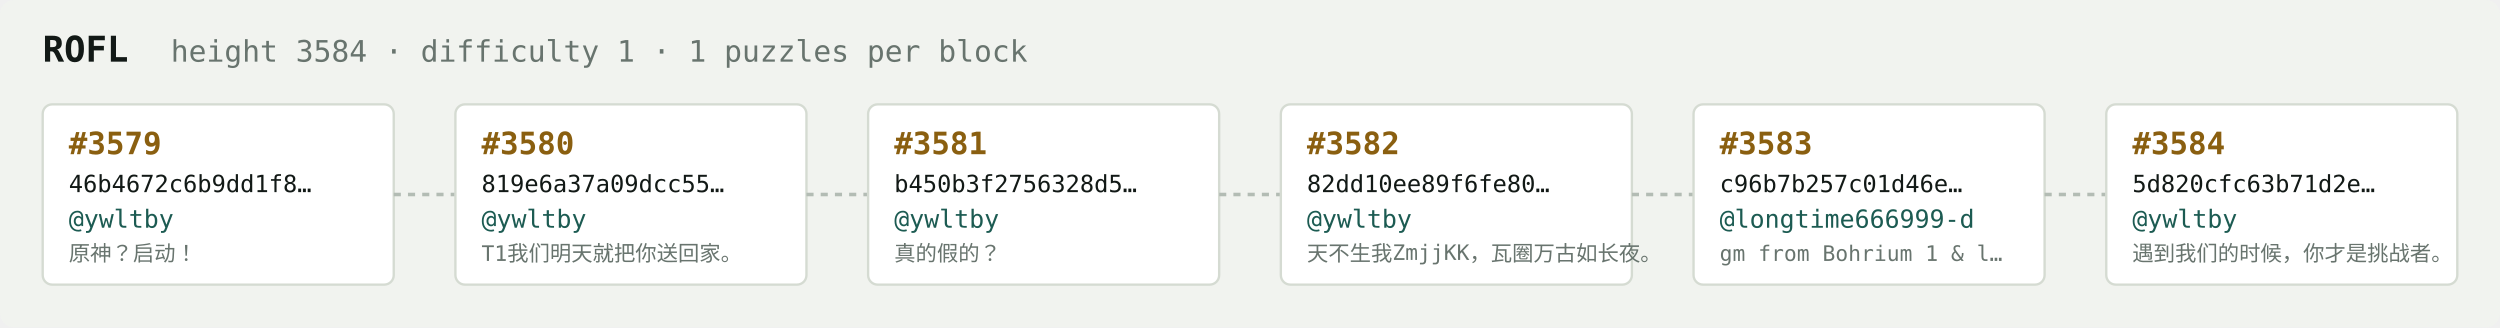
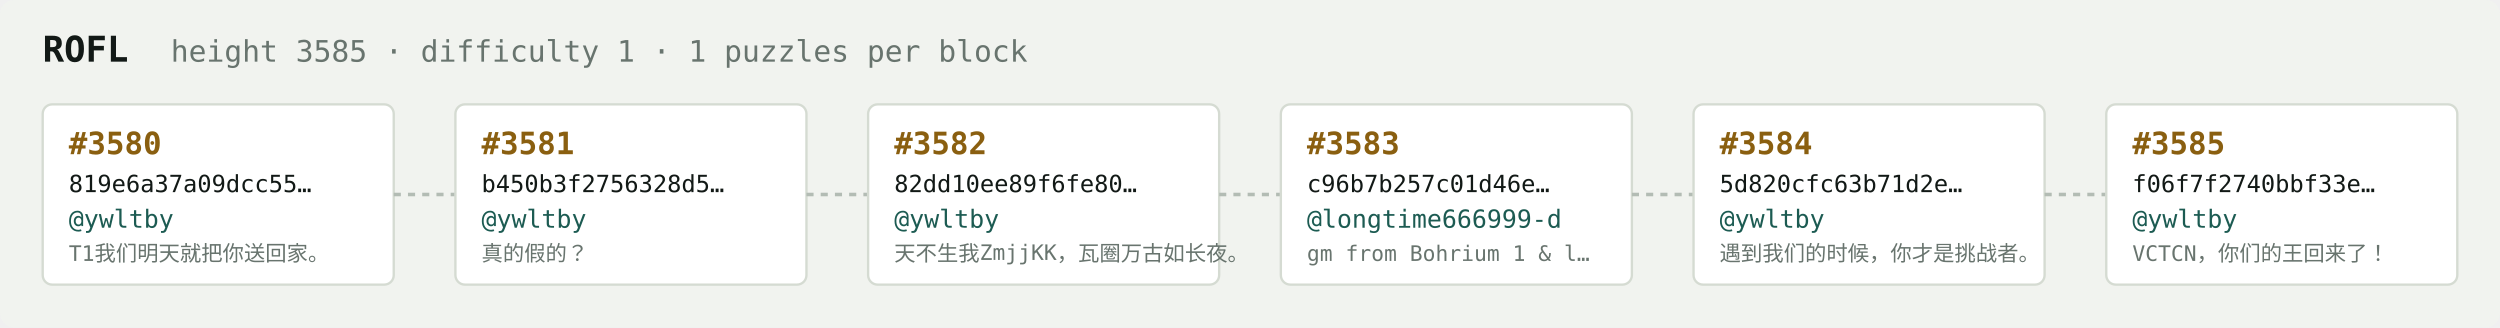
<svg xmlns="http://www.w3.org/2000/svg" width="1054" height="138" viewBox="0 0 1054 138" font-family="ui-monospace,SFMono-Regular,Menlo,monospace">
  <rect fill="#f1f3ef" width="1054" height="138" rx="6" />
  <text x="18" y="26" fill="#121916" font-size="15" font-weight="700">ROFL</text>
-   <text x="72" y="26" fill="#68746e" font-size="12.5">height 3584 · difficulty 1 · 1 puzzles per block</text>
+   <text x="72" y="26" fill="#68746e" font-size="12.5">height 3585 · difficulty 1 · 1 puzzles per block</text>
  <rect x="18" y="44" width="148" height="76" rx="4" fill="#ffffff" stroke="#d5dbd2" stroke-width="1" />
-   <text x="29" y="65" fill="#8a5f10" font-size="13" font-weight="700">#3579</text>
-   <text x="29" y="81" fill="#121916" font-size="10">46b4672c6b9dd1f8…</text>
+   <text x="29" y="65" fill="#8a5f10" font-size="13" font-weight="700">#3580</text>
+   <text x="29" y="81" fill="#121916" font-size="10">819e6a37a09dcc55…</text>
  <text x="29" y="96" fill="#1c5b52" font-size="10.5">@ywltby</text>
-   <text x="29" y="110" fill="#68746e" font-size="9">原神？启动！</text>
+   <text x="29" y="110" fill="#68746e" font-size="9">T1我们明天就把你送回家。</text>
  <line x1="166" y1="82.0" x2="192" y2="82.0" stroke="#b3bcb4" stroke-width="1.5" stroke-dasharray="3 3" />
  <rect x="192" y="44" width="148" height="76" rx="4" fill="#ffffff" stroke="#d5dbd2" stroke-width="1" />
-   <text x="203" y="65" fill="#8a5f10" font-size="13" font-weight="700">#3580</text>
-   <text x="203" y="81" fill="#121916" font-size="10">819e6a37a09dcc55…</text>
+   <text x="203" y="65" fill="#8a5f10" font-size="13" font-weight="700">#3581</text>
+   <text x="203" y="81" fill="#121916" font-size="10">b450b3f2756328d5…</text>
  <text x="203" y="96" fill="#1c5b52" font-size="10.5">@ywltby</text>
-   <text x="203" y="110" fill="#68746e" font-size="9">T1我们明天就把你送回家。</text>
+   <text x="203" y="110" fill="#68746e" font-size="9">真的假的？</text>
  <line x1="340" y1="82.0" x2="366" y2="82.0" stroke="#b3bcb4" stroke-width="1.5" stroke-dasharray="3 3" />
  <rect x="366" y="44" width="148" height="76" rx="4" fill="#ffffff" stroke="#d5dbd2" stroke-width="1" />
-   <text x="377" y="65" fill="#8a5f10" font-size="13" font-weight="700">#3581</text>
-   <text x="377" y="81" fill="#121916" font-size="10">b450b3f2756328d5…</text>
+   <text x="377" y="65" fill="#8a5f10" font-size="13" font-weight="700">#3582</text>
+   <text x="377" y="81" fill="#121916" font-size="10">82dd10ee89f6fe80…</text>
  <text x="377" y="96" fill="#1c5b52" font-size="10.5">@ywltby</text>
-   <text x="377" y="110" fill="#68746e" font-size="9">真的假的？</text>
+   <text x="377" y="110" fill="#68746e" font-size="9">天不生我ZmjjKK，瓦圈万古如长夜。</text>
  <line x1="514" y1="82.0" x2="540" y2="82.0" stroke="#b3bcb4" stroke-width="1.5" stroke-dasharray="3 3" />
  <rect x="540" y="44" width="148" height="76" rx="4" fill="#ffffff" stroke="#d5dbd2" stroke-width="1" />
-   <text x="551" y="65" fill="#8a5f10" font-size="13" font-weight="700">#3582</text>
-   <text x="551" y="81" fill="#121916" font-size="10">82dd10ee89f6fe80…</text>
-   <text x="551" y="96" fill="#1c5b52" font-size="10.5">@ywltby</text>
-   <text x="551" y="110" fill="#68746e" font-size="9">天不生我ZmjjKK，瓦圈万古如长夜。</text>
+   <text x="551" y="65" fill="#8a5f10" font-size="13" font-weight="700">#3583</text>
+   <text x="551" y="81" fill="#121916" font-size="10">c96b7b257c01d46e…</text>
+   <text x="551" y="96" fill="#1c5b52" font-size="10.5">@longtime666999-d</text>
+   <text x="551" y="110" fill="#68746e" font-size="9">gm from Bohrium 1 &amp; l…</text>
  <line x1="688" y1="82.0" x2="714" y2="82.0" stroke="#b3bcb4" stroke-width="1.5" stroke-dasharray="3 3" />
  <rect x="714" y="44" width="148" height="76" rx="4" fill="#ffffff" stroke="#d5dbd2" stroke-width="1" />
-   <text x="725" y="65" fill="#8a5f10" font-size="13" font-weight="700">#3583</text>
-   <text x="725" y="81" fill="#121916" font-size="10">c96b7b257c01d46e…</text>
-   <text x="725" y="96" fill="#1c5b52" font-size="10.5">@longtime666999-d</text>
-   <text x="725" y="110" fill="#68746e" font-size="9">gm from Bohrium 1 &amp; l…</text>
+   <text x="725" y="65" fill="#8a5f10" font-size="13" font-weight="700">#3584</text>
+   <text x="725" y="81" fill="#121916" font-size="10">5d820cfc63b71d2e…</text>
+   <text x="725" y="96" fill="#1c5b52" font-size="10.5">@ywltby</text>
+   <text x="725" y="110" fill="#68746e" font-size="9">遇到我们的时候，你才是挑战者。</text>
  <line x1="862" y1="82.0" x2="888" y2="82.0" stroke="#b3bcb4" stroke-width="1.5" stroke-dasharray="3 3" />
  <rect x="888" y="44" width="148" height="76" rx="4" fill="#ffffff" stroke="#d5dbd2" stroke-width="1" />
-   <text x="899" y="65" fill="#8a5f10" font-size="13" font-weight="700">#3584</text>
-   <text x="899" y="81" fill="#121916" font-size="10">5d820cfc63b71d2e…</text>
+   <text x="899" y="65" fill="#8a5f10" font-size="13" font-weight="700">#3585</text>
+   <text x="899" y="81" fill="#121916" font-size="10">f06f7f2740bbf33e…</text>
  <text x="899" y="96" fill="#1c5b52" font-size="10.5">@ywltby</text>
-   <text x="899" y="110" fill="#68746e" font-size="9">遇到我们的时候，你才是挑战者。</text>
+   <text x="899" y="110" fill="#68746e" font-size="9">VCTCN，你们的王回来了！</text>
</svg>
